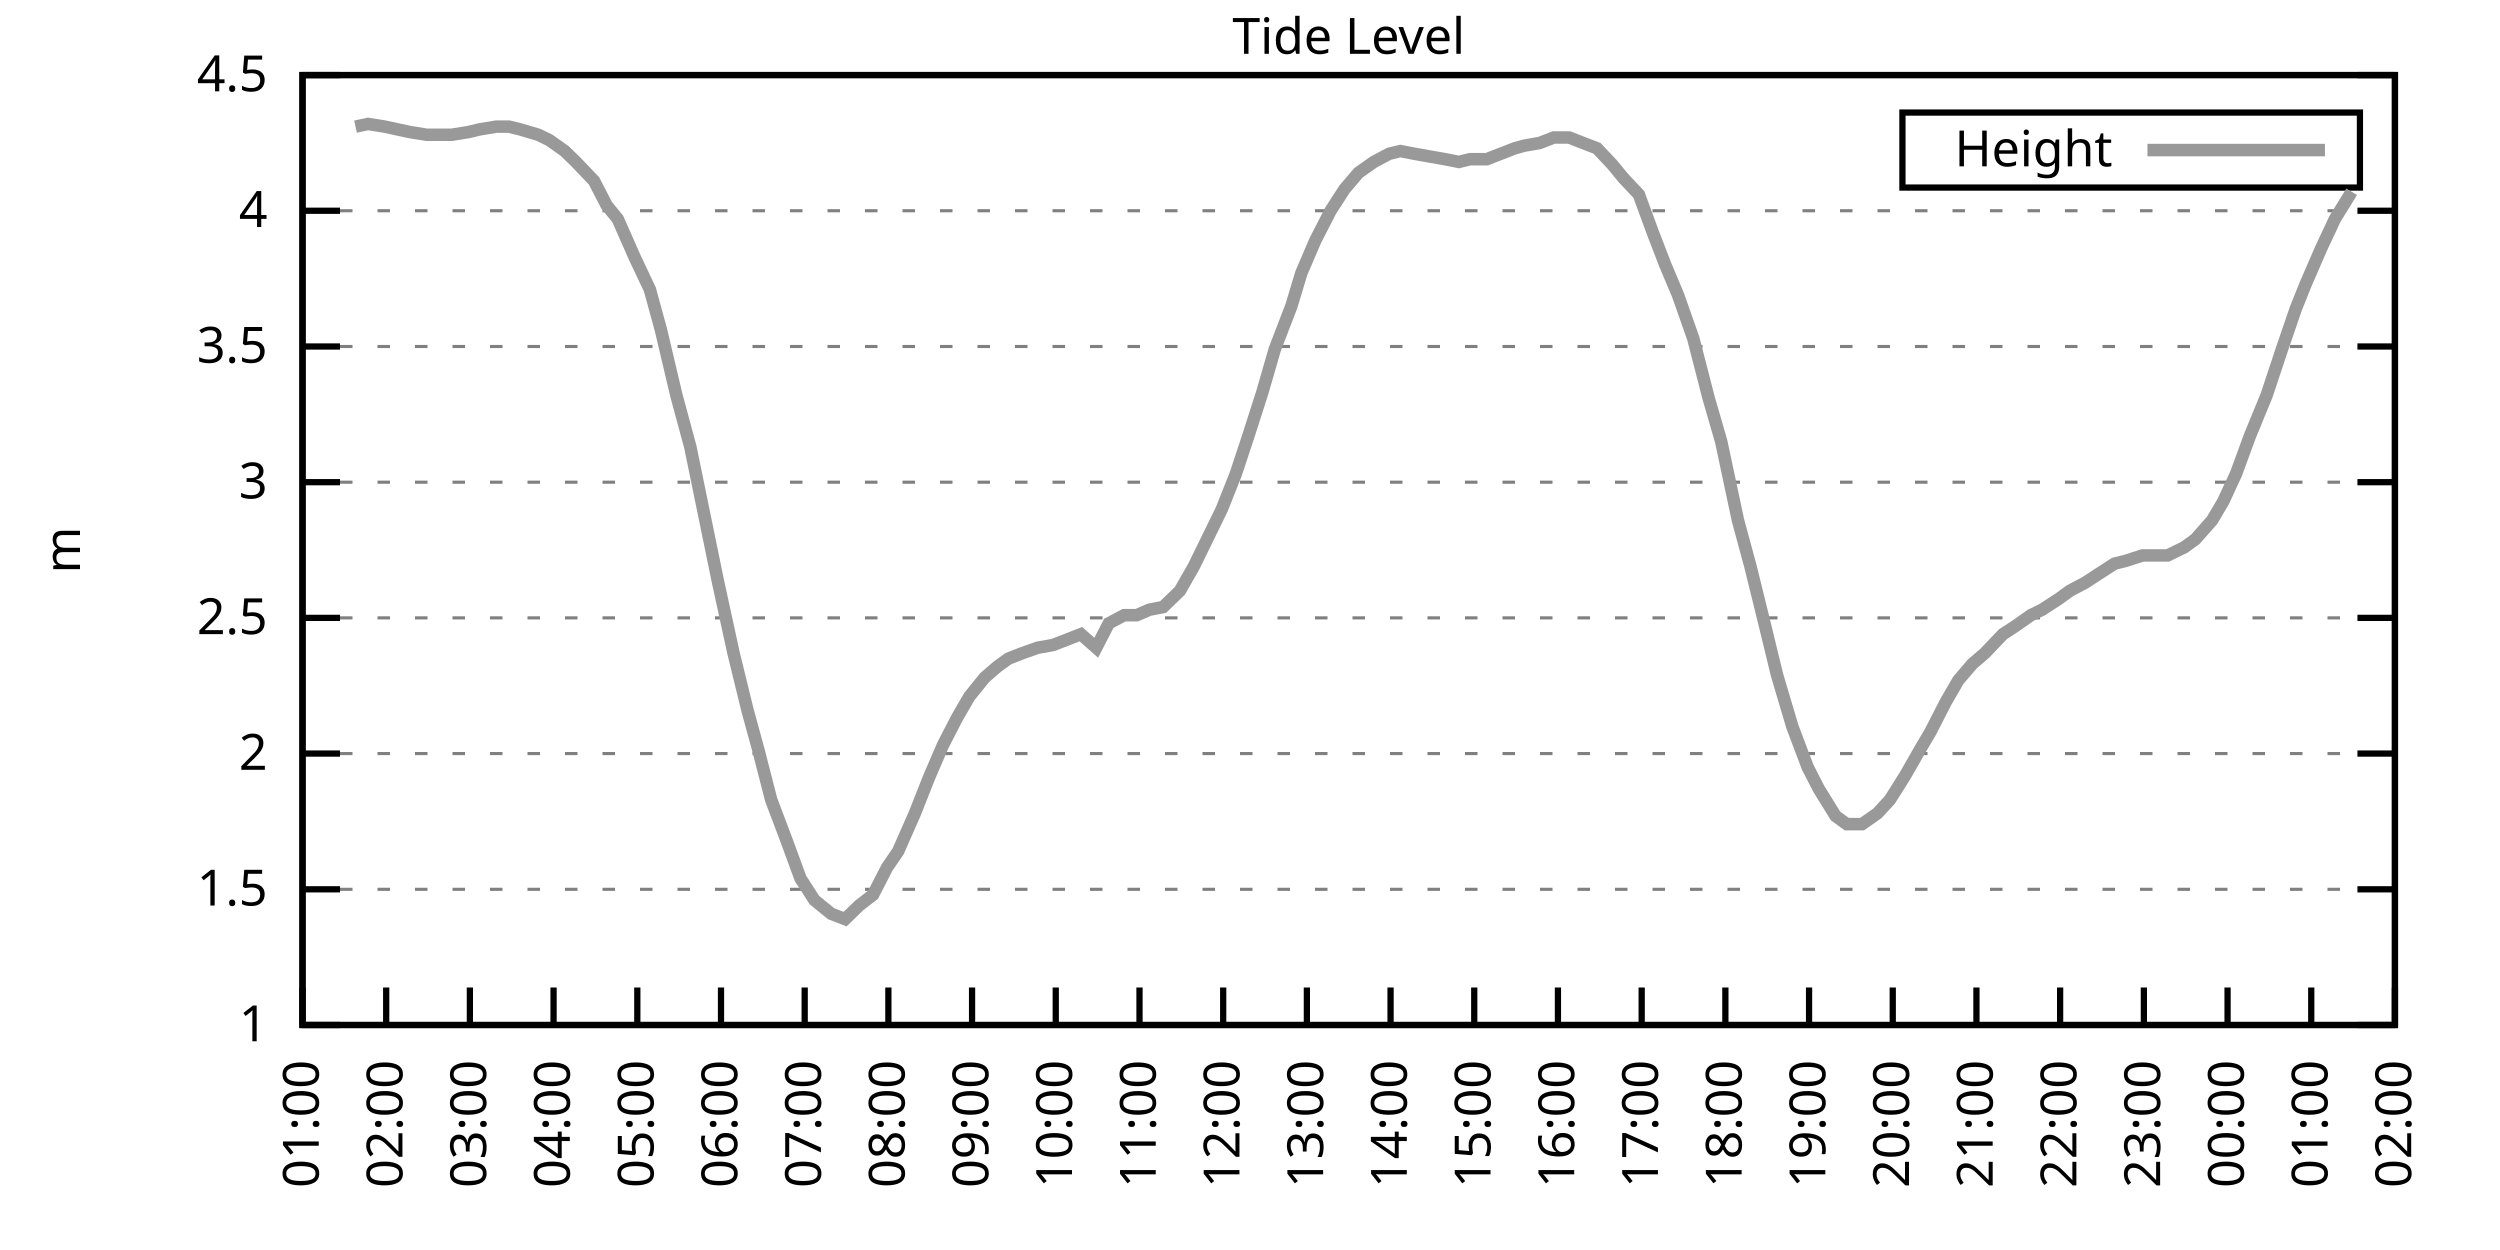
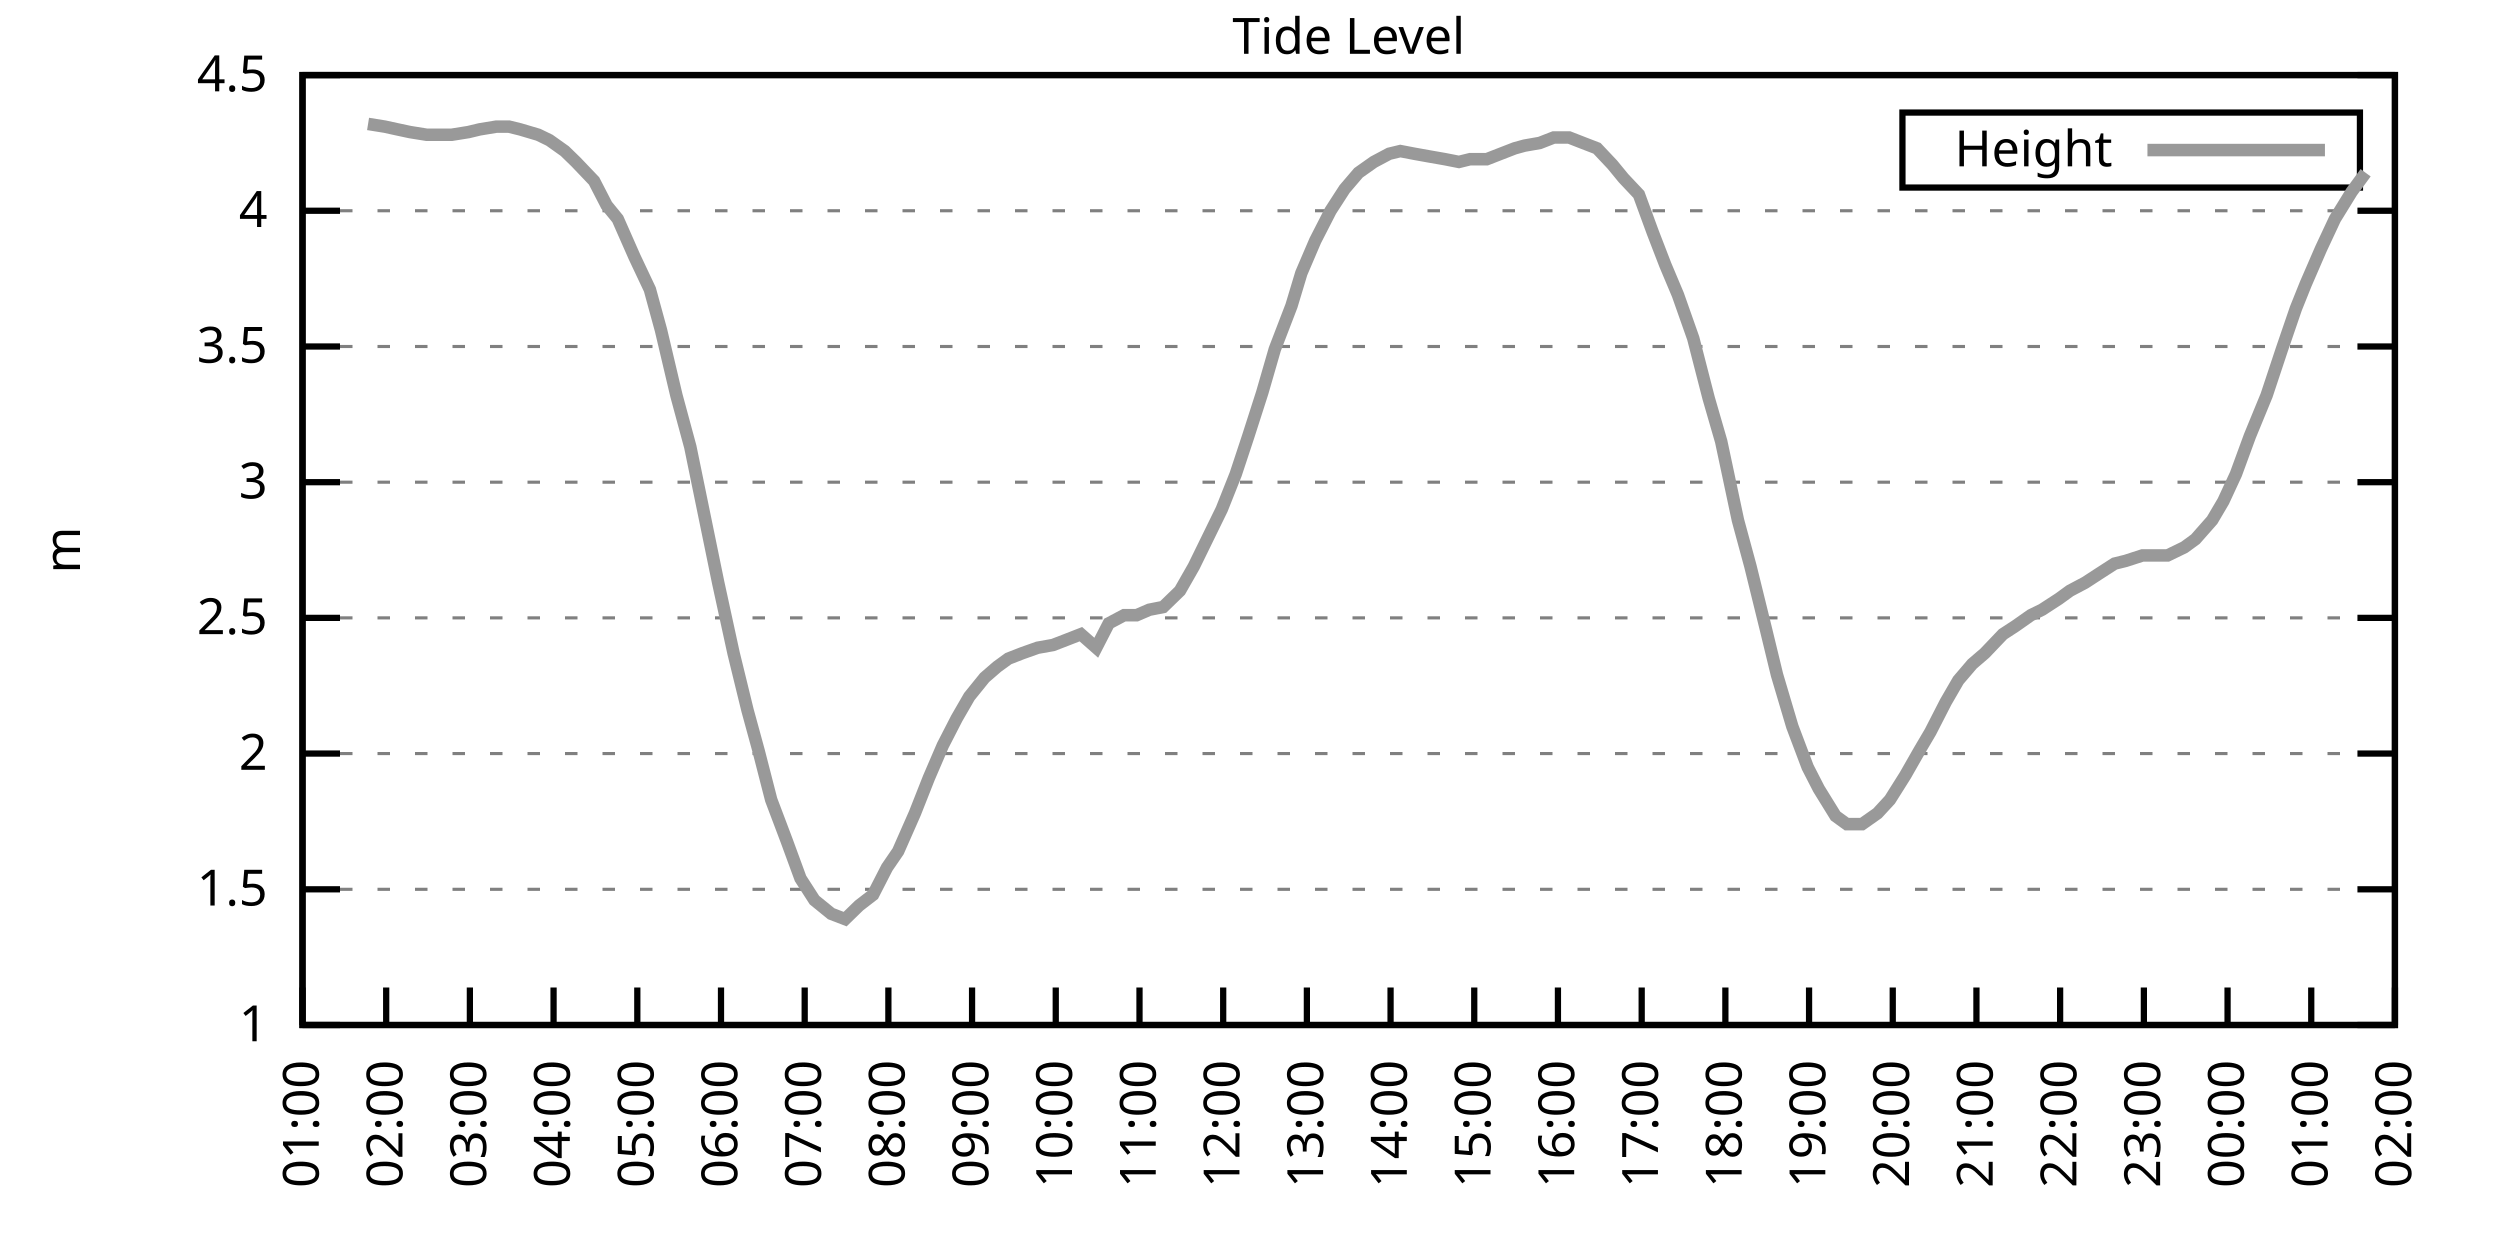
<svg xmlns="http://www.w3.org/2000/svg" xmlns:xlink="http://www.w3.org/1999/xlink" width="400" height="200" viewBox="0 0 400 200">
  <g id="gnuplot_canvas">
    <rect x="0" y="0" width="400" height="200" fill="none" />
    <defs>
      <circle id="gpDot" r="0.5" stroke-width="0.5" stroke="currentColor" />
      <path id="gpPt0" stroke-width="0.333" stroke="currentColor" d="M-1,0 h2 M0,-1 v2" />
      <path id="gpPt1" stroke-width="0.333" stroke="currentColor" d="M-1,-1 L1,1 M1,-1 L-1,1" />
      <path id="gpPt2" stroke-width="0.333" stroke="currentColor" d="M-1,0 L1,0 M0,-1 L0,1 M-1,-1 L1,1 M-1,1 L1,-1" />
      <rect id="gpPt3" stroke-width="0.333" stroke="currentColor" x="-1" y="-1" width="2" height="2" />
      <rect id="gpPt4" stroke-width="0.333" stroke="currentColor" fill="currentColor" x="-1" y="-1" width="2" height="2" />
      <circle id="gpPt5" stroke-width="0.333" stroke="currentColor" cx="0" cy="0" r="1" />
      <use xlink:href="#gpPt5" id="gpPt6" fill="currentColor" stroke="none" />
      <path id="gpPt7" stroke-width="0.333" stroke="currentColor" d="M0,-1.33 L-1.33,0.67 L1.33,0.67 z" />
      <use xlink:href="#gpPt7" id="gpPt8" fill="currentColor" stroke="none" />
      <use xlink:href="#gpPt7" id="gpPt9" stroke="currentColor" transform="rotate(180)" />
      <use xlink:href="#gpPt9" id="gpPt10" fill="currentColor" stroke="none" />
      <use xlink:href="#gpPt3" id="gpPt11" stroke="currentColor" transform="rotate(45)" />
      <use xlink:href="#gpPt11" id="gpPt12" fill="currentColor" stroke="none" />
      <path id="gpPt13" stroke-width="0.333" stroke="currentColor" d="M0,1.330 L1.265,0.411 L0.782,-1.067 L-0.782,-1.076 L-1.265,0.411 z" />
      <use xlink:href="#gpPt13" id="gpPt14" fill="currentColor" stroke="none" />
      <filter id="textbox" filterUnits="objectBoundingBox" x="0" y="0" height="1" width="1">
        <feFlood flood-color="white" flood-opacity="1" result="bgnd" />
        <feComposite in="SourceGraphic" in2="bgnd" operator="atop" />
      </filter>
      <filter id="greybox" filterUnits="objectBoundingBox" x="0" y="0" height="1" width="1">
        <feFlood flood-color="lightgrey" flood-opacity="1" result="grey" />
        <feComposite in="SourceGraphic" in2="grey" operator="atop" />
      </filter>
    </defs>
    <g fill="none" color="white" stroke="currentColor" stroke-width="1.00" stroke-linecap="butt" stroke-linejoin="miter">
</g>
    <g fill="none" color="black" stroke="currentColor" stroke-width="1.00" stroke-linecap="butt" stroke-linejoin="miter">
      <g stroke="none" shape-rendering="crispEdges">
        <polygon fill="rgb(255, 255, 255)" points="48.40,164.00 383.18,164.00 383.18,12.02 48.40,12.02 " />
      </g>
    </g>
    <g fill="none" color="black" stroke="currentColor" stroke-width="1.00" stroke-linecap="butt" stroke-linejoin="miter">
</g>
    <g fill="none" color="black" stroke="black" stroke-width="0.50" stroke-linecap="butt" stroke-linejoin="miter">
</g>
    <g fill="none" color="gray" stroke="currentColor" stroke-width="0.50" stroke-linecap="butt" stroke-linejoin="miter">
      <path stroke="gray" stroke-dasharray="2,4" class="gridline" d="M48.40,164.00 L383.19,164.00  " />
    </g>
    <g fill="none" color="gray" stroke="gray" stroke-width="1.00" stroke-linecap="butt" stroke-linejoin="miter">
</g>
    <g fill="none" color="black" stroke="currentColor" stroke-width="1.00" stroke-linecap="butt" stroke-linejoin="miter">
      <path stroke="black" d="M48.40,164.00 L54.40,164.00 M383.19,164.00 L377.19,164.00  " />
      <g transform="translate(42.80,166.60)" stroke="none" fill="black" font-family="Sans" font-size="8.00" text-anchor="end">
        <text>
          <tspan font-family="Sans"> 1</tspan>
        </text>
      </g>
    </g>
    <g fill="none" color="black" stroke="currentColor" stroke-width="1.00" stroke-linecap="butt" stroke-linejoin="miter">
</g>
    <g fill="none" color="black" stroke="black" stroke-width="0.50" stroke-linecap="butt" stroke-linejoin="miter">
</g>
    <g fill="none" color="gray" stroke="currentColor" stroke-width="0.50" stroke-linecap="butt" stroke-linejoin="miter">
      <path stroke="gray" stroke-dasharray="2,4" class="gridline" d="M48.40,142.29 L383.19,142.29  " />
    </g>
    <g fill="none" color="gray" stroke="gray" stroke-width="1.00" stroke-linecap="butt" stroke-linejoin="miter">
</g>
    <g fill="none" color="black" stroke="currentColor" stroke-width="1.00" stroke-linecap="butt" stroke-linejoin="miter">
      <path stroke="black" d="M48.40,142.29 L54.40,142.29 M383.19,142.29 L377.19,142.29  " />
      <g transform="translate(42.80,144.89)" stroke="none" fill="black" font-family="Sans" font-size="8.00" text-anchor="end">
        <text>
          <tspan font-family="Sans"> 1.5</tspan>
        </text>
      </g>
    </g>
    <g fill="none" color="black" stroke="currentColor" stroke-width="1.00" stroke-linecap="butt" stroke-linejoin="miter">
</g>
    <g fill="none" color="black" stroke="black" stroke-width="0.50" stroke-linecap="butt" stroke-linejoin="miter">
</g>
    <g fill="none" color="gray" stroke="currentColor" stroke-width="0.50" stroke-linecap="butt" stroke-linejoin="miter">
      <path stroke="gray" stroke-dasharray="2,4" class="gridline" d="M48.40,120.57 L383.19,120.57  " />
    </g>
    <g fill="none" color="gray" stroke="gray" stroke-width="1.00" stroke-linecap="butt" stroke-linejoin="miter">
</g>
    <g fill="none" color="black" stroke="currentColor" stroke-width="1.00" stroke-linecap="butt" stroke-linejoin="miter">
      <path stroke="black" d="M48.40,120.57 L54.40,120.57 M383.19,120.57 L377.19,120.57  " />
      <g transform="translate(42.80,123.17)" stroke="none" fill="black" font-family="Sans" font-size="8.00" text-anchor="end">
        <text>
          <tspan font-family="Sans"> 2</tspan>
        </text>
      </g>
    </g>
    <g fill="none" color="black" stroke="currentColor" stroke-width="1.00" stroke-linecap="butt" stroke-linejoin="miter">
</g>
    <g fill="none" color="black" stroke="black" stroke-width="0.50" stroke-linecap="butt" stroke-linejoin="miter">
</g>
    <g fill="none" color="gray" stroke="currentColor" stroke-width="0.50" stroke-linecap="butt" stroke-linejoin="miter">
      <path stroke="gray" stroke-dasharray="2,4" class="gridline" d="M48.40,98.86 L383.19,98.86  " />
    </g>
    <g fill="none" color="gray" stroke="gray" stroke-width="1.00" stroke-linecap="butt" stroke-linejoin="miter">
</g>
    <g fill="none" color="black" stroke="currentColor" stroke-width="1.00" stroke-linecap="butt" stroke-linejoin="miter">
      <path stroke="black" d="M48.40,98.86 L54.40,98.86 M383.19,98.86 L377.19,98.86  " />
      <g transform="translate(42.80,101.46)" stroke="none" fill="black" font-family="Sans" font-size="8.00" text-anchor="end">
        <text>
          <tspan font-family="Sans"> 2.5</tspan>
        </text>
      </g>
    </g>
    <g fill="none" color="black" stroke="currentColor" stroke-width="1.00" stroke-linecap="butt" stroke-linejoin="miter">
</g>
    <g fill="none" color="black" stroke="black" stroke-width="0.50" stroke-linecap="butt" stroke-linejoin="miter">
</g>
    <g fill="none" color="gray" stroke="currentColor" stroke-width="0.50" stroke-linecap="butt" stroke-linejoin="miter">
      <path stroke="gray" stroke-dasharray="2,4" class="gridline" d="M48.40,77.15 L383.19,77.15  " />
    </g>
    <g fill="none" color="gray" stroke="gray" stroke-width="1.00" stroke-linecap="butt" stroke-linejoin="miter">
</g>
    <g fill="none" color="black" stroke="currentColor" stroke-width="1.00" stroke-linecap="butt" stroke-linejoin="miter">
      <path stroke="black" d="M48.40,77.15 L54.40,77.15 M383.19,77.15 L377.19,77.15  " />
      <g transform="translate(42.80,79.75)" stroke="none" fill="black" font-family="Sans" font-size="8.00" text-anchor="end">
        <text>
          <tspan font-family="Sans"> 3</tspan>
        </text>
      </g>
    </g>
    <g fill="none" color="black" stroke="currentColor" stroke-width="1.00" stroke-linecap="butt" stroke-linejoin="miter">
</g>
    <g fill="none" color="black" stroke="black" stroke-width="0.50" stroke-linecap="butt" stroke-linejoin="miter">
</g>
    <g fill="none" color="gray" stroke="currentColor" stroke-width="0.50" stroke-linecap="butt" stroke-linejoin="miter">
      <path stroke="gray" stroke-dasharray="2,4" class="gridline" d="M48.40,55.44 L383.19,55.44  " />
    </g>
    <g fill="none" color="gray" stroke="gray" stroke-width="1.00" stroke-linecap="butt" stroke-linejoin="miter">
</g>
    <g fill="none" color="black" stroke="currentColor" stroke-width="1.00" stroke-linecap="butt" stroke-linejoin="miter">
      <path stroke="black" d="M48.40,55.44 L54.40,55.44 M383.19,55.44 L377.19,55.44  " />
      <g transform="translate(42.80,58.04)" stroke="none" fill="black" font-family="Sans" font-size="8.00" text-anchor="end">
        <text>
          <tspan font-family="Sans"> 3.5</tspan>
        </text>
      </g>
    </g>
    <g fill="none" color="black" stroke="currentColor" stroke-width="1.00" stroke-linecap="butt" stroke-linejoin="miter">
</g>
    <g fill="none" color="black" stroke="black" stroke-width="0.50" stroke-linecap="butt" stroke-linejoin="miter">
</g>
    <g fill="none" color="gray" stroke="currentColor" stroke-width="0.50" stroke-linecap="butt" stroke-linejoin="miter">
      <path stroke="gray" stroke-dasharray="2,4" class="gridline" d="M48.40,33.72 L383.19,33.72  " />
    </g>
    <g fill="none" color="gray" stroke="gray" stroke-width="1.00" stroke-linecap="butt" stroke-linejoin="miter">
</g>
    <g fill="none" color="black" stroke="currentColor" stroke-width="1.00" stroke-linecap="butt" stroke-linejoin="miter">
      <path stroke="black" d="M48.40,33.72 L54.40,33.72 M383.19,33.72 L377.19,33.72  " />
      <g transform="translate(42.80,36.32)" stroke="none" fill="black" font-family="Sans" font-size="8.00" text-anchor="end">
        <text>
          <tspan font-family="Sans"> 4</tspan>
        </text>
      </g>
    </g>
    <g fill="none" color="black" stroke="currentColor" stroke-width="1.00" stroke-linecap="butt" stroke-linejoin="miter">
</g>
    <g fill="none" color="black" stroke="black" stroke-width="0.50" stroke-linecap="butt" stroke-linejoin="miter">
</g>
    <g fill="none" color="gray" stroke="currentColor" stroke-width="0.50" stroke-linecap="butt" stroke-linejoin="miter">
      <path stroke="gray" stroke-dasharray="2,4" class="gridline" d="M48.40,12.01 L383.19,12.01  " />
    </g>
    <g fill="none" color="gray" stroke="gray" stroke-width="1.00" stroke-linecap="butt" stroke-linejoin="miter">
</g>
    <g fill="none" color="black" stroke="currentColor" stroke-width="1.00" stroke-linecap="butt" stroke-linejoin="miter">
      <path stroke="black" d="M48.40,12.01 L54.40,12.01 M383.19,12.01 L377.19,12.01  " />
      <g transform="translate(42.80,14.61)" stroke="none" fill="black" font-family="Sans" font-size="8.00" text-anchor="end">
        <text>
          <tspan font-family="Sans"> 4.5</tspan>
        </text>
      </g>
    </g>
    <g fill="none" color="black" stroke="currentColor" stroke-width="1.00" stroke-linecap="butt" stroke-linejoin="miter">
      <path stroke="black" d="M48.40,164.00 L48.40,158.00  " />
      <g transform="translate(51.00,169.60) rotate(270.00)" stroke="none" fill="black" font-family="Sans" font-size="8.00" text-anchor="end">
        <text>
          <tspan font-family="Sans">01:00</tspan>
        </text>
      </g>
    </g>
    <g fill="none" color="black" stroke="currentColor" stroke-width="1.00" stroke-linecap="butt" stroke-linejoin="miter">
      <path stroke="black" d="M61.79,164.00 L61.79,158.00  " />
      <g transform="translate(64.39,169.60) rotate(270.00)" stroke="none" fill="black" font-family="Sans" font-size="8.00" text-anchor="end">
        <text>
          <tspan font-family="Sans">02:00</tspan>
        </text>
      </g>
    </g>
    <g fill="none" color="black" stroke="currentColor" stroke-width="1.00" stroke-linecap="butt" stroke-linejoin="miter">
      <path stroke="black" d="M75.18,164.00 L75.18,158.00  " />
      <g transform="translate(77.78,169.60) rotate(270.00)" stroke="none" fill="black" font-family="Sans" font-size="8.00" text-anchor="end">
        <text>
          <tspan font-family="Sans">03:00</tspan>
        </text>
      </g>
    </g>
    <g fill="none" color="black" stroke="currentColor" stroke-width="1.00" stroke-linecap="butt" stroke-linejoin="miter">
      <path stroke="black" d="M88.57,164.00 L88.57,158.00  " />
      <g transform="translate(91.17,169.60) rotate(270.00)" stroke="none" fill="black" font-family="Sans" font-size="8.00" text-anchor="end">
        <text>
          <tspan font-family="Sans">04:00</tspan>
        </text>
      </g>
    </g>
    <g fill="none" color="black" stroke="currentColor" stroke-width="1.00" stroke-linecap="butt" stroke-linejoin="miter">
      <path stroke="black" d="M101.97,164.00 L101.97,158.00  " />
      <g transform="translate(104.57,169.60) rotate(270.00)" stroke="none" fill="black" font-family="Sans" font-size="8.00" text-anchor="end">
        <text>
          <tspan font-family="Sans">05:00</tspan>
        </text>
      </g>
    </g>
    <g fill="none" color="black" stroke="currentColor" stroke-width="1.00" stroke-linecap="butt" stroke-linejoin="miter">
      <path stroke="black" d="M115.36,164.00 L115.36,158.00  " />
      <g transform="translate(117.96,169.60) rotate(270.00)" stroke="none" fill="black" font-family="Sans" font-size="8.00" text-anchor="end">
        <text>
          <tspan font-family="Sans">06:00</tspan>
        </text>
      </g>
    </g>
    <g fill="none" color="black" stroke="currentColor" stroke-width="1.00" stroke-linecap="butt" stroke-linejoin="miter">
      <path stroke="black" d="M128.75,164.00 L128.75,158.00  " />
      <g transform="translate(131.35,169.60) rotate(270.00)" stroke="none" fill="black" font-family="Sans" font-size="8.00" text-anchor="end">
        <text>
          <tspan font-family="Sans">07:00</tspan>
        </text>
      </g>
    </g>
    <g fill="none" color="black" stroke="currentColor" stroke-width="1.00" stroke-linecap="butt" stroke-linejoin="miter">
      <path stroke="black" d="M142.14,164.00 L142.14,158.00  " />
      <g transform="translate(144.74,169.60) rotate(270.00)" stroke="none" fill="black" font-family="Sans" font-size="8.00" text-anchor="end">
        <text>
          <tspan font-family="Sans">08:00</tspan>
        </text>
      </g>
    </g>
    <g fill="none" color="black" stroke="currentColor" stroke-width="1.00" stroke-linecap="butt" stroke-linejoin="miter">
      <path stroke="black" d="M155.53,164.00 L155.53,158.00  " />
      <g transform="translate(158.13,169.60) rotate(270.00)" stroke="none" fill="black" font-family="Sans" font-size="8.00" text-anchor="end">
        <text>
          <tspan font-family="Sans">09:00</tspan>
        </text>
      </g>
    </g>
    <g fill="none" color="black" stroke="currentColor" stroke-width="1.00" stroke-linecap="butt" stroke-linejoin="miter">
      <path stroke="black" d="M168.92,164.00 L168.92,158.00  " />
      <g transform="translate(171.52,169.60) rotate(270.00)" stroke="none" fill="black" font-family="Sans" font-size="8.00" text-anchor="end">
        <text>
          <tspan font-family="Sans">10:00</tspan>
        </text>
      </g>
    </g>
    <g fill="none" color="black" stroke="currentColor" stroke-width="1.00" stroke-linecap="butt" stroke-linejoin="miter">
      <path stroke="black" d="M182.32,164.00 L182.32,158.00  " />
      <g transform="translate(184.92,169.60) rotate(270.00)" stroke="none" fill="black" font-family="Sans" font-size="8.00" text-anchor="end">
        <text>
          <tspan font-family="Sans">11:00</tspan>
        </text>
      </g>
    </g>
    <g fill="none" color="black" stroke="currentColor" stroke-width="1.00" stroke-linecap="butt" stroke-linejoin="miter">
      <path stroke="black" d="M195.71,164.00 L195.71,158.00  " />
      <g transform="translate(198.31,169.60) rotate(270.00)" stroke="none" fill="black" font-family="Sans" font-size="8.00" text-anchor="end">
        <text>
          <tspan font-family="Sans">12:00</tspan>
        </text>
      </g>
    </g>
    <g fill="none" color="black" stroke="currentColor" stroke-width="1.00" stroke-linecap="butt" stroke-linejoin="miter">
      <path stroke="black" d="M209.10,164.00 L209.10,158.00  " />
      <g transform="translate(211.70,169.60) rotate(270.00)" stroke="none" fill="black" font-family="Sans" font-size="8.00" text-anchor="end">
        <text>
          <tspan font-family="Sans">13:00</tspan>
        </text>
      </g>
    </g>
    <g fill="none" color="black" stroke="currentColor" stroke-width="1.00" stroke-linecap="butt" stroke-linejoin="miter">
      <path stroke="black" d="M222.49,164.00 L222.49,158.00  " />
      <g transform="translate(225.09,169.60) rotate(270.00)" stroke="none" fill="black" font-family="Sans" font-size="8.00" text-anchor="end">
        <text>
          <tspan font-family="Sans">14:00</tspan>
        </text>
      </g>
    </g>
    <g fill="none" color="black" stroke="currentColor" stroke-width="1.00" stroke-linecap="butt" stroke-linejoin="miter">
      <path stroke="black" d="M235.88,164.00 L235.88,158.00  " />
      <g transform="translate(238.48,169.60) rotate(270.00)" stroke="none" fill="black" font-family="Sans" font-size="8.00" text-anchor="end">
        <text>
          <tspan font-family="Sans">15:00</tspan>
        </text>
      </g>
    </g>
    <g fill="none" color="black" stroke="currentColor" stroke-width="1.00" stroke-linecap="butt" stroke-linejoin="miter">
      <path stroke="black" d="M249.27,164.00 L249.27,158.00  " />
      <g transform="translate(251.87,169.60) rotate(270.00)" stroke="none" fill="black" font-family="Sans" font-size="8.00" text-anchor="end">
        <text>
          <tspan font-family="Sans">16:00</tspan>
        </text>
      </g>
    </g>
    <g fill="none" color="black" stroke="currentColor" stroke-width="1.00" stroke-linecap="butt" stroke-linejoin="miter">
      <path stroke="black" d="M262.67,164.00 L262.67,158.00  " />
      <g transform="translate(265.27,169.60) rotate(270.00)" stroke="none" fill="black" font-family="Sans" font-size="8.00" text-anchor="end">
        <text>
          <tspan font-family="Sans">17:00</tspan>
        </text>
      </g>
    </g>
    <g fill="none" color="black" stroke="currentColor" stroke-width="1.00" stroke-linecap="butt" stroke-linejoin="miter">
      <path stroke="black" d="M276.06,164.00 L276.06,158.00  " />
      <g transform="translate(278.66,169.60) rotate(270.00)" stroke="none" fill="black" font-family="Sans" font-size="8.00" text-anchor="end">
        <text>
          <tspan font-family="Sans">18:00</tspan>
        </text>
      </g>
    </g>
    <g fill="none" color="black" stroke="currentColor" stroke-width="1.00" stroke-linecap="butt" stroke-linejoin="miter">
      <path stroke="black" d="M289.45,164.00 L289.45,158.00  " />
      <g transform="translate(292.05,169.60) rotate(270.00)" stroke="none" fill="black" font-family="Sans" font-size="8.00" text-anchor="end">
        <text>
          <tspan font-family="Sans">19:00</tspan>
        </text>
      </g>
    </g>
    <g fill="none" color="black" stroke="currentColor" stroke-width="1.00" stroke-linecap="butt" stroke-linejoin="miter">
      <path stroke="black" d="M302.84,164.00 L302.84,158.00  " />
      <g transform="translate(305.44,169.60) rotate(270.00)" stroke="none" fill="black" font-family="Sans" font-size="8.00" text-anchor="end">
        <text>
          <tspan font-family="Sans">20:00</tspan>
        </text>
      </g>
    </g>
    <g fill="none" color="black" stroke="currentColor" stroke-width="1.00" stroke-linecap="butt" stroke-linejoin="miter">
      <path stroke="black" d="M316.23,164.00 L316.23,158.00  " />
      <g transform="translate(318.83,169.60) rotate(270.00)" stroke="none" fill="black" font-family="Sans" font-size="8.00" text-anchor="end">
        <text>
          <tspan font-family="Sans">21:00</tspan>
        </text>
      </g>
    </g>
    <g fill="none" color="black" stroke="currentColor" stroke-width="1.00" stroke-linecap="butt" stroke-linejoin="miter">
      <path stroke="black" d="M329.62,164.00 L329.62,158.00  " />
      <g transform="translate(332.22,169.60) rotate(270.00)" stroke="none" fill="black" font-family="Sans" font-size="8.00" text-anchor="end">
        <text>
          <tspan font-family="Sans">22:00</tspan>
        </text>
      </g>
    </g>
    <g fill="none" color="black" stroke="currentColor" stroke-width="1.00" stroke-linecap="butt" stroke-linejoin="miter">
      <path stroke="black" d="M343.02,164.00 L343.02,158.00  " />
      <g transform="translate(345.62,169.60) rotate(270.00)" stroke="none" fill="black" font-family="Sans" font-size="8.00" text-anchor="end">
        <text>
          <tspan font-family="Sans">23:00</tspan>
        </text>
      </g>
    </g>
    <g fill="none" color="black" stroke="currentColor" stroke-width="1.00" stroke-linecap="butt" stroke-linejoin="miter">
      <path stroke="black" d="M356.41,164.00 L356.41,158.00  " />
      <g transform="translate(359.01,169.60) rotate(270.00)" stroke="none" fill="black" font-family="Sans" font-size="8.00" text-anchor="end">
        <text>
          <tspan font-family="Sans">00:00</tspan>
        </text>
      </g>
    </g>
    <g fill="none" color="black" stroke="currentColor" stroke-width="1.00" stroke-linecap="butt" stroke-linejoin="miter">
      <path stroke="black" d="M369.80,164.00 L369.80,158.00  " />
      <g transform="translate(372.40,169.60) rotate(270.00)" stroke="none" fill="black" font-family="Sans" font-size="8.00" text-anchor="end">
        <text>
          <tspan font-family="Sans">01:00</tspan>
        </text>
      </g>
    </g>
    <g fill="none" color="black" stroke="currentColor" stroke-width="1.00" stroke-linecap="butt" stroke-linejoin="miter">
      <path stroke="black" d="M383.19,164.00 L383.19,158.00  " />
      <g transform="translate(385.79,169.60) rotate(270.00)" stroke="none" fill="black" font-family="Sans" font-size="8.00" text-anchor="end">
        <text>
          <tspan font-family="Sans">02:00</tspan>
        </text>
      </g>
    </g>
    <g fill="none" color="black" stroke="currentColor" stroke-width="1.00" stroke-linecap="butt" stroke-linejoin="miter">
</g>
    <g fill="none" color="black" stroke="currentColor" stroke-width="1.00" stroke-linecap="butt" stroke-linejoin="miter">
      <path stroke="black" d="M48.40,12.01 L48.40,164.00 L383.19,164.00 L383.19,12.01 L48.40,12.01 Z  " />
    </g>
    <g fill="none" color="black" stroke="currentColor" stroke-width="1.00" stroke-linecap="butt" stroke-linejoin="miter">
</g>
    <g fill="none" color="black" stroke="currentColor" stroke-width="1.00" stroke-linecap="butt" stroke-linejoin="miter">
      <path stroke="black" d="M304.39,30.01 L304.39,18.01 L377.59,18.01 L377.59,30.01 L304.39,30.01 Z  " />
    </g>
    <g id="Tide_level_plot_1">
      <g fill="none" color="white" stroke="black" stroke-width="2.00" stroke-linecap="butt" stroke-linejoin="miter">
</g>
      <g fill="none" color="black" stroke="currentColor" stroke-width="2.00" stroke-linecap="butt" stroke-linejoin="miter">
        <g transform="translate(337.99,26.61)" stroke="none" fill="black" font-family="Sans" font-size="8.00" text-anchor="end">
          <text>
            <tspan font-family="Sans">Height</tspan>
          </text>
        </g>
      </g>
      <g fill="none" color="black" stroke="currentColor" stroke-width="2.00" stroke-linecap="butt" stroke-linejoin="miter">
-         <path stroke="rgb(153, 153, 153)" d="M343.59,24.01 L371.99,24.01 M56.88,20.26 L58.89,19.83 L61.57,20.26 L63.58,20.70 L65.59,21.13 L68.26,21.56   L70.50,21.56 L72.28,21.56 L74.96,21.13 L76.75,20.70 L79.42,20.26 L81.43,20.26 L83.22,20.70 L86.12,21.56   L87.91,22.43 L90.36,24.17 L92.15,25.91 L95.05,28.95 L97.06,32.85 L98.84,35.03 L101.52,41.11 L103.98,46.32   L105.76,52.83 L108.22,63.25 L110.45,71.50 L112.68,82.36 L114.91,93.22 L117.37,104.51 L119.60,113.63 L121.38,120.14   L123.39,127.96 L125.85,134.47 L128.08,140.55 L130.31,144.02 L132.99,146.20 L135.22,147.06 L137.45,144.89 L139.69,143.16   L141.92,138.81 L143.70,136.21 L146.38,130.13 L148.61,124.48 L150.85,119.27 L153.08,114.93 L155.09,111.45 L157.54,108.42   L159.55,106.68 L161.34,105.38 L163.57,104.51 L166.02,103.64 L168.48,103.20 L170.71,102.34 L172.94,101.47 L175.40,103.64   L177.41,99.73 L179.86,98.43 L181.87,98.43 L183.88,97.56 L186.11,97.12 L188.79,94.52 L191.02,90.61 L195.48,81.49   L197.72,75.85 L199.73,69.77 L201.96,62.82 L203.97,55.87 L206.64,48.92 L208.21,43.71 L210.44,38.50 L212.89,33.72   L215.13,30.25 L217.36,27.64 L219.81,25.91 L222.27,24.60 L224.05,24.17 L226.29,24.60 L228.74,25.04 L231.20,25.47   L233.43,25.91 L235.21,25.47 L237.89,25.47 L240.12,24.60 L242.36,23.73 L243.92,23.30 L246.37,22.87 L248.60,22.00   L251.06,22.00 L253.29,22.87 L255.52,23.73 L257.98,26.34 L259.76,28.51 L262.22,31.12 L264.45,37.20 L266.46,42.41   L268.47,47.18 L270.92,54.13 L273.38,63.69 L275.39,70.63 L278.07,83.23 L280.07,90.61 L282.53,100.60 L284.32,107.98   L286.77,116.23 L289.23,122.75 L291.01,126.22 L293.69,130.56 L295.48,131.86 L297.93,131.86 L300.39,130.13 L302.39,127.96   L304.85,124.05 L307.08,120.14 L308.87,117.10 L311.32,112.32 L313.33,108.85 L315.56,106.24 L317.57,104.51 L320.47,101.47   L322.48,100.16 L324.94,98.43 L326.72,97.56 L329.40,95.82 L331.19,94.52 L333.64,93.22 L335.65,91.91 L338.33,90.18   L340.11,89.74 L342.79,88.87 L344.58,88.87 L346.81,88.87 L349.49,87.57 L351.27,86.27 L353.95,83.23 L355.74,80.19   L357.75,75.85 L359.98,69.77 L362.66,63.25 L365.11,55.87 L367.34,49.36 L368.91,45.45 L371.36,39.80 L373.59,35.03   L376.27,30.68  " />
+         <path stroke="rgb(153, 153, 153)" d="M343.59,24.01 L371.99,24.01 M58.89,19.83 L61.57,20.26 L63.58,20.70 L65.59,21.13 L68.26,21.56 L70.50,21.56   L72.28,21.56 L74.96,21.13 L76.75,20.70 L79.42,20.26 L81.43,20.26 L83.22,20.70 L86.12,21.56 L87.91,22.43   L90.36,24.17 L92.15,25.91 L95.05,28.95 L97.06,32.85 L98.84,35.03 L101.52,41.11 L103.98,46.32 L105.76,52.83   L108.22,63.25 L110.45,71.50 L112.68,82.36 L114.91,93.22 L117.37,104.51 L119.60,113.63 L121.38,120.14 L123.39,127.96   L125.85,134.47 L128.08,140.55 L130.31,144.02 L132.99,146.20 L135.22,147.06 L137.45,144.89 L139.69,143.16 L141.92,138.81   L143.70,136.21 L146.38,130.13 L148.61,124.48 L150.85,119.27 L153.08,114.93 L155.09,111.45 L157.54,108.42 L159.55,106.68   L161.34,105.38 L163.57,104.51 L166.02,103.64 L168.48,103.20 L170.71,102.34 L172.94,101.47 L175.40,103.64 L177.41,99.73   L179.86,98.43 L181.87,98.43 L183.88,97.56 L186.11,97.12 L188.79,94.52 L191.02,90.61 L195.48,81.49 L197.72,75.85   L199.73,69.77 L201.96,62.82 L203.97,55.87 L206.64,48.92 L208.21,43.71 L210.44,38.50 L212.89,33.72 L215.13,30.25   L217.36,27.64 L219.81,25.91 L222.27,24.60 L224.05,24.17 L226.29,24.60 L228.74,25.04 L231.20,25.47 L233.43,25.91   L235.21,25.47 L237.89,25.47 L240.12,24.60 L242.36,23.73 L243.92,23.30 L246.37,22.87 L248.60,22.00 L251.06,22.00   L253.29,22.87 L255.52,23.73 L257.98,26.34 L259.76,28.51 L262.22,31.12 L264.45,37.20 L266.46,42.41 L268.47,47.18   L270.92,54.13 L273.38,63.69 L275.39,70.63 L278.07,83.23 L280.07,90.61 L282.53,100.60 L284.32,107.98 L286.77,116.23   L289.23,122.75 L291.01,126.22 L293.69,130.56 L295.48,131.86 L297.93,131.86 L300.39,130.13 L302.39,127.96 L304.85,124.05   L307.08,120.14 L308.87,117.10 L311.32,112.32 L313.33,108.85 L315.56,106.24 L317.57,104.51 L320.47,101.47 L322.48,100.16   L324.94,98.43 L326.72,97.56 L329.40,95.82 L331.19,94.52 L333.64,93.22 L335.65,91.91 L338.33,90.18 L340.11,89.74   L342.79,88.87 L344.58,88.87 L346.81,88.87 L349.49,87.57 L351.27,86.27 L353.95,83.23 L355.74,80.19 L357.75,75.85   L359.98,69.77 L362.66,63.25 L365.11,55.87 L367.34,49.36 L368.91,45.45 L371.36,39.80 L373.59,35.03 L376.27,30.68   L378.50,27.64  " />
      </g>
    </g>
    <g fill="none" color="black" stroke="currentColor" stroke-width="2.00" stroke-linecap="butt" stroke-linejoin="miter">
</g>
    <g fill="none" color="black" stroke="black" stroke-width="1.00" stroke-linecap="butt" stroke-linejoin="miter">
</g>
    <g fill="none" color="black" stroke="currentColor" stroke-width="1.00" stroke-linecap="butt" stroke-linejoin="miter">
      <path stroke="black" d="M48.40,12.01 L48.40,164.00 L383.19,164.00 L383.19,12.01 L48.40,12.01 Z  " />
      <g transform="translate(12.80,88.01) rotate(270.00)" stroke="none" fill="black" font-family="Sans" font-size="8.00" text-anchor="middle">
        <text>
          <tspan font-family="Sans">m</tspan>
        </text>
      </g>
    </g>
    <g fill="none" color="black" stroke="currentColor" stroke-width="1.00" stroke-linecap="butt" stroke-linejoin="miter">
</g>
    <g fill="none" color="black" stroke="currentColor" stroke-width="1.00" stroke-linecap="butt" stroke-linejoin="miter">
      <g transform="translate(215.79,8.61)" stroke="none" fill="black" font-family="Sans" font-size="8.00" text-anchor="middle">
        <text>
          <tspan font-family="Sans">Tide Level</tspan>
        </text>
      </g>
    </g>
    <g fill="none" color="black" stroke="currentColor" stroke-width="1.00" stroke-linecap="butt" stroke-linejoin="miter">
</g>
  </g>
</svg>
